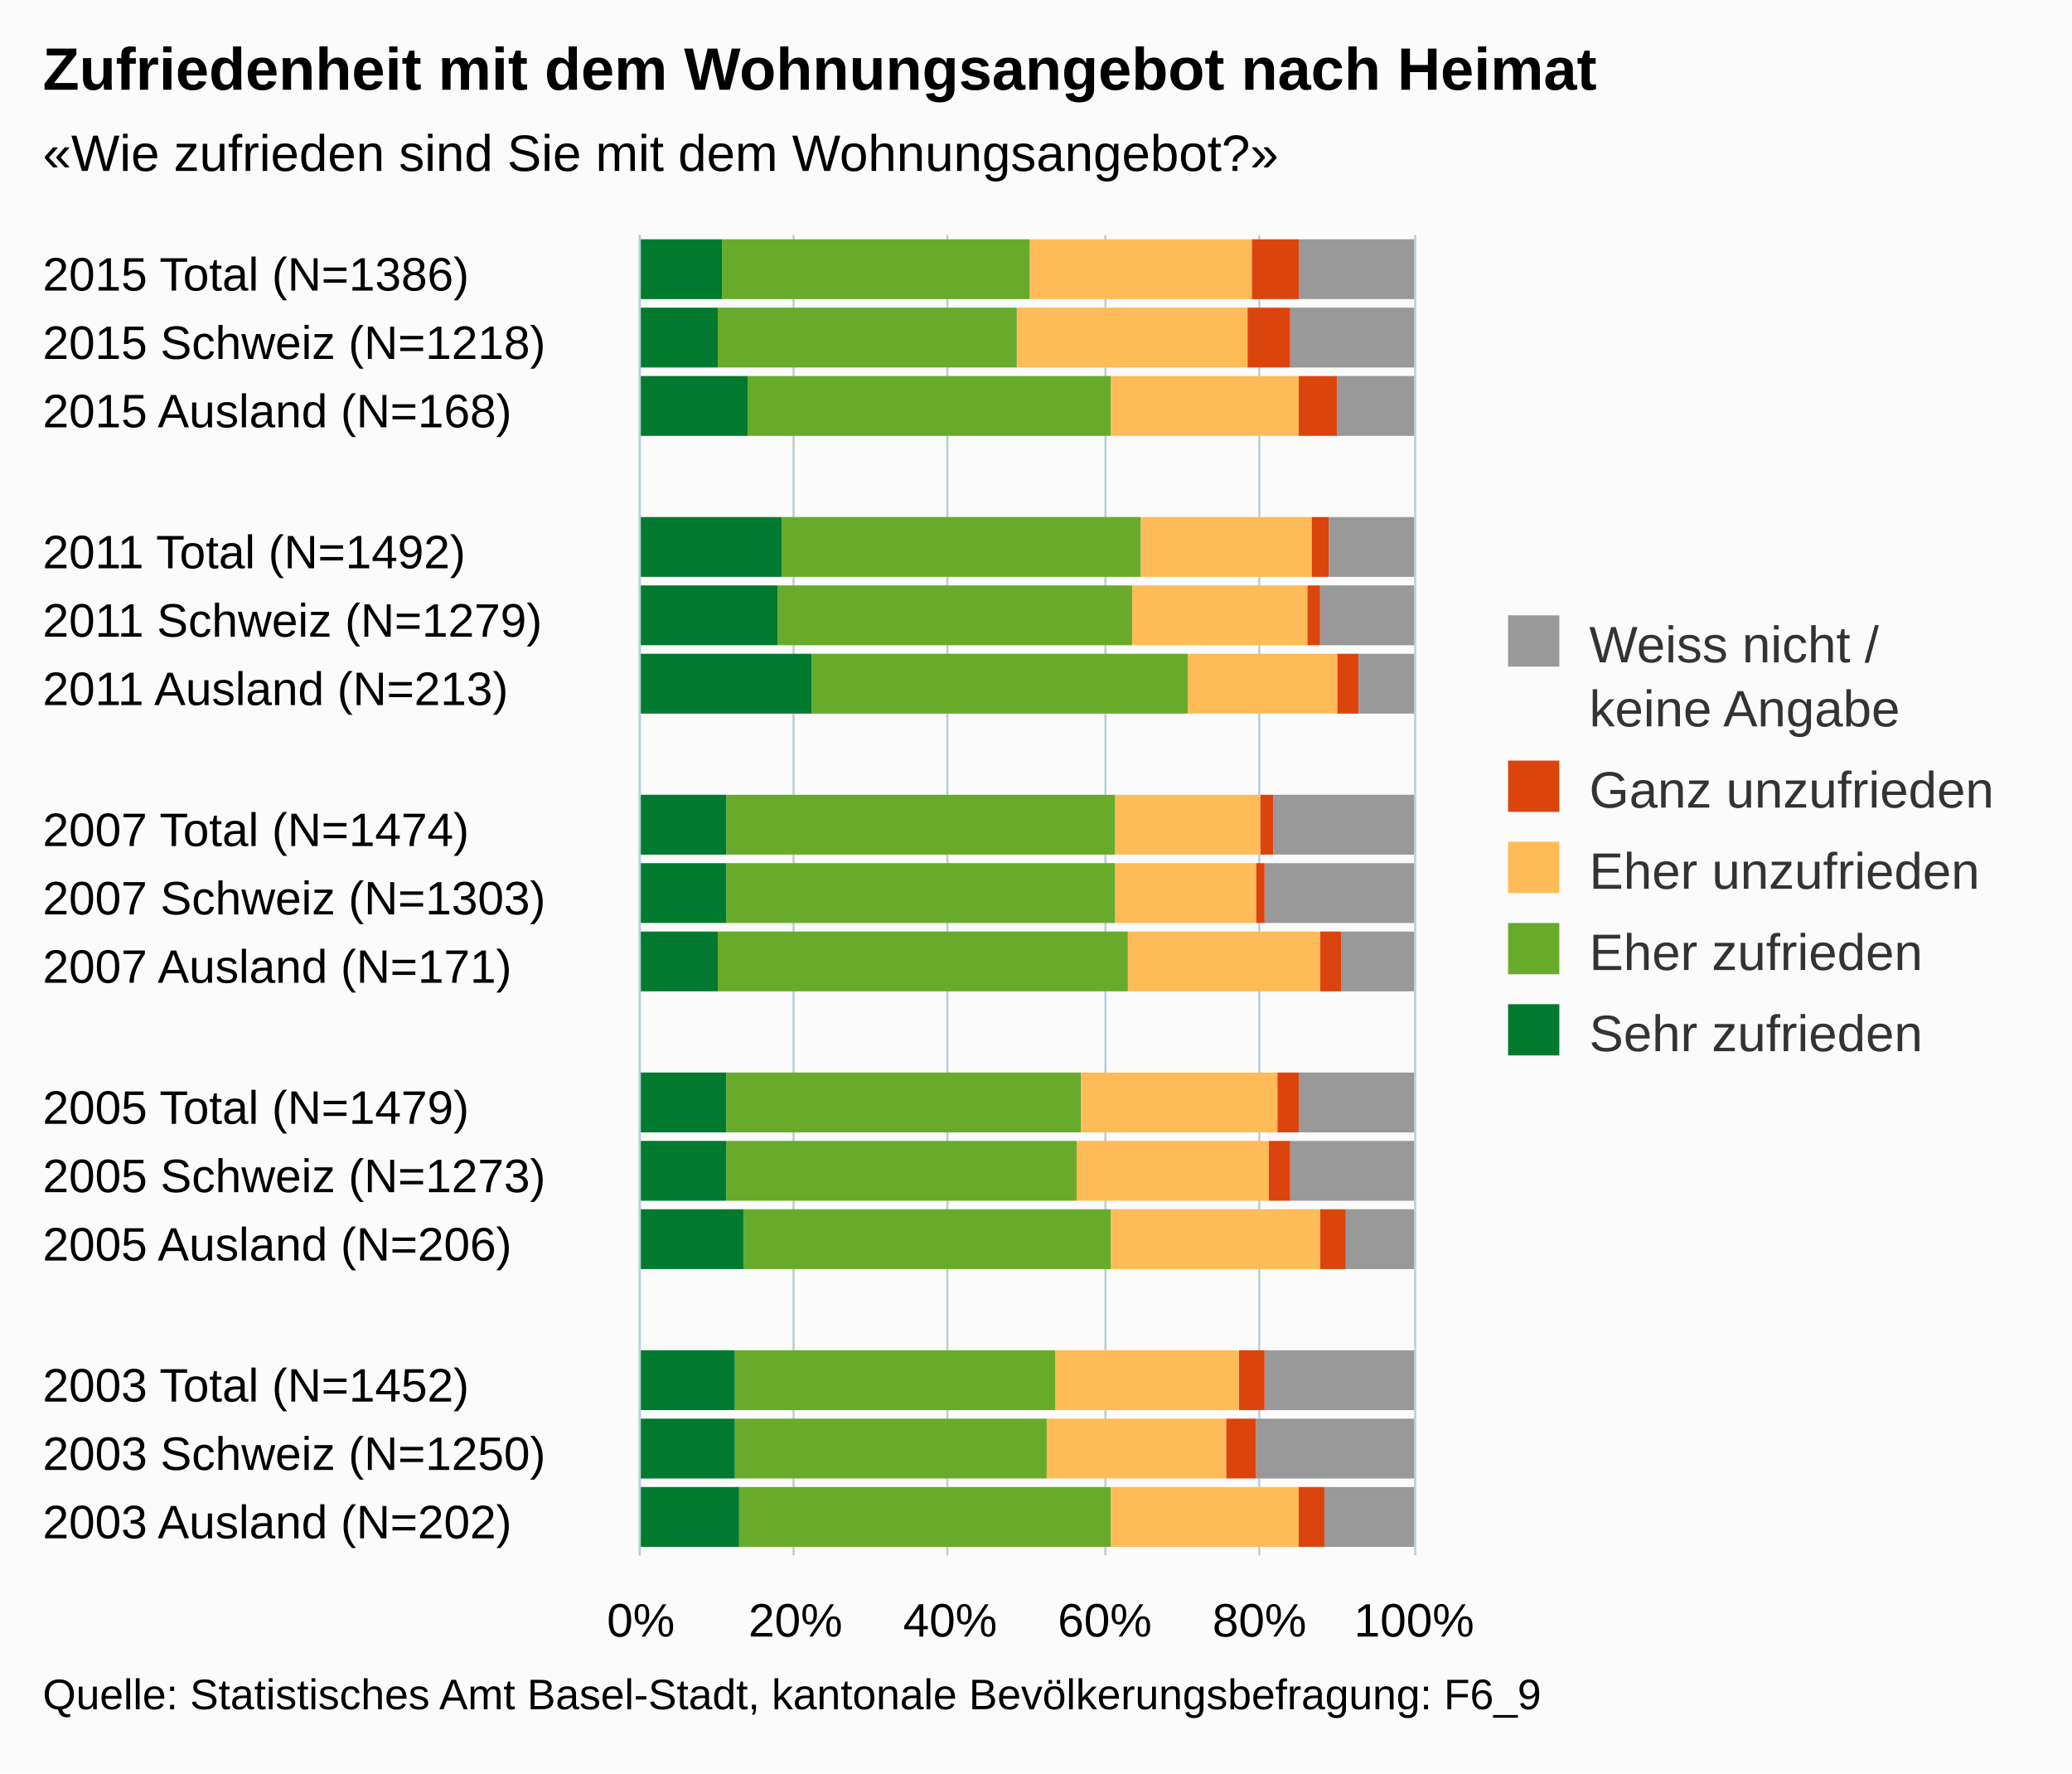
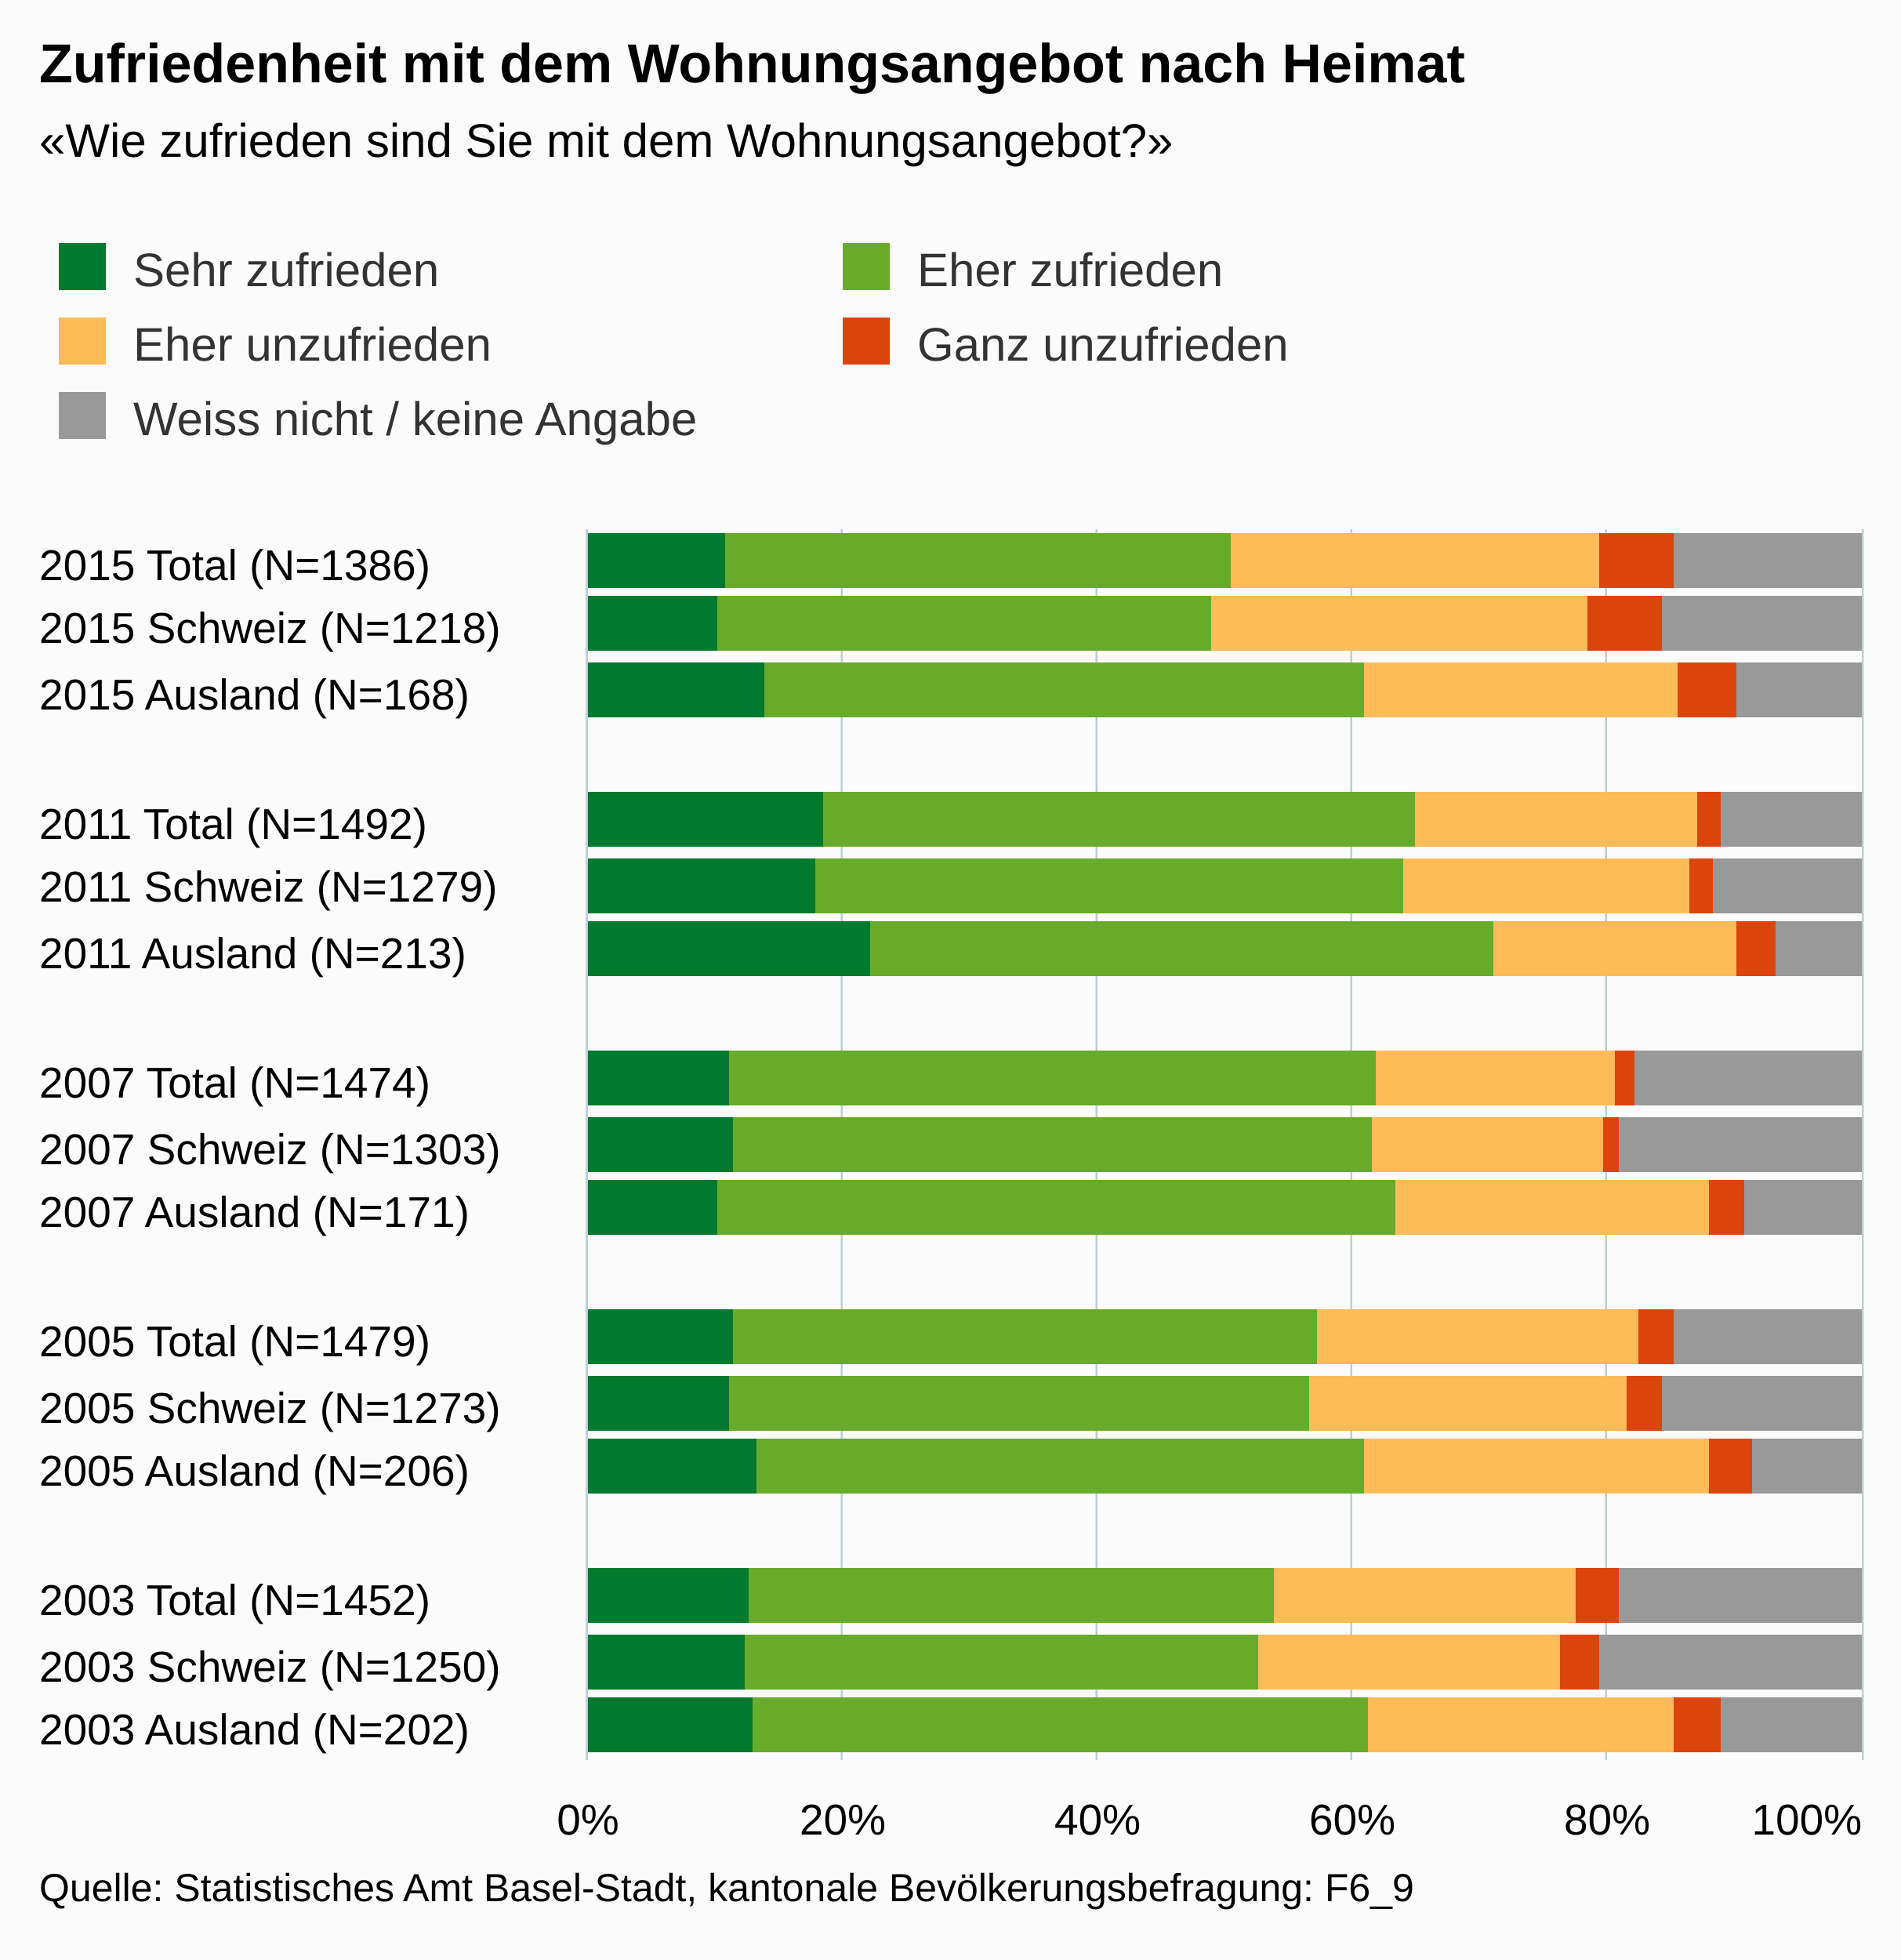
- <svg xmlns="http://www.w3.org/2000/svg" version="1.1" class="highcharts-root" style="font-family:arial;font-size:12px;" viewBox="0 0 485 415">
+ <svg xmlns="http://www.w3.org/2000/svg" version="1.1" class="highcharts-root" style="font-family:arial;font-size:12px;" viewBox="0 0 485 500">
  <defs>
    <clipPath>
-       <rect x="0" y="0" width="309" height="181" fill="none" />
+       <rect x="0" y="0" width="314" height="325" fill="none" />
    </clipPath>
    <clipPath id="a">
-       <rect x="0" y="0" width="309" height="181" fill="none" />
+       <rect x="0" y="0" width="314" height="325" fill="none" />
    </clipPath>
  </defs>
-   <rect fill="#fbfbfb" class="highcharts-background" x="0" y="0" width="485" height="415" rx="0" ry="0" />
-   <rect fill="none" class="highcharts-plot-background" x="150" y="55" width="181" height="309" />
+   <rect fill="#fbfbfb" class="highcharts-background" x="0" y="0" width="485" height="500" rx="0" ry="0" />
+   <rect fill="none" class="highcharts-plot-background" x="150" y="135" width="325" height="314" />
  <g class="highcharts-pane-group" />
  <g class="highcharts-grid highcharts-xaxis-grid ">
-     <path fill="none" class="highcharts-grid-line" d="M 150 71.5 L 331 71.5" opacity="1" />
-     <path fill="none" class="highcharts-grid-line" d="M 150 88.5 L 331 88.5" opacity="1" />
-     <path fill="none" class="highcharts-grid-line" d="M 150 104.5 L 331 104.5" opacity="1" />
-     <path fill="none" class="highcharts-grid-line" d="M 150 120.5 L 331 120.5" opacity="1" />
-     <path fill="none" class="highcharts-grid-line" d="M 150 136.5 L 331 136.5" opacity="1" />
-     <path fill="none" class="highcharts-grid-line" d="M 150 153.5 L 331 153.5" opacity="1" />
-     <path fill="none" class="highcharts-grid-line" d="M 150 169.5 L 331 169.5" opacity="1" />
-     <path fill="none" class="highcharts-grid-line" d="M 150 185.5 L 331 185.5" opacity="1" />
-     <path fill="none" class="highcharts-grid-line" d="M 150 201.5 L 331 201.5" opacity="1" />
-     <path fill="none" class="highcharts-grid-line" d="M 150 218.5 L 331 218.5" opacity="1" />
-     <path fill="none" class="highcharts-grid-line" d="M 150 234.5 L 331 234.5" opacity="1" />
-     <path fill="none" class="highcharts-grid-line" d="M 150 250.5 L 331 250.5" opacity="1" />
-     <path fill="none" class="highcharts-grid-line" d="M 150 266.5 L 331 266.5" opacity="1" />
-     <path fill="none" class="highcharts-grid-line" d="M 150 283.5 L 331 283.5" opacity="1" />
-     <path fill="none" class="highcharts-grid-line" d="M 150 299.5 L 331 299.5" opacity="1" />
-     <path fill="none" class="highcharts-grid-line" d="M 150 315.5 L 331 315.5" opacity="1" />
-     <path fill="none" class="highcharts-grid-line" d="M 150 331.5 L 331 331.5" opacity="1" />
-     <path fill="none" class="highcharts-grid-line" d="M 150 348.5 L 331 348.5" opacity="1" />
-     <path fill="none" class="highcharts-grid-line" d="M 150 364.5 L 331 364.5" opacity="1" />
-     <path fill="none" class="highcharts-grid-line" d="M 150 55.5 L 331 55.5" opacity="1" />
+     <path fill="none" class="highcharts-grid-line" d="M 150 152.5 L 475 152.5" opacity="1" />
+     <path fill="none" class="highcharts-grid-line" d="M 150 168.5 L 475 168.5" opacity="1" />
+     <path fill="none" class="highcharts-grid-line" d="M 150 185.5 L 475 185.5" opacity="1" />
+     <path fill="none" class="highcharts-grid-line" d="M 150 201.5 L 475 201.5" opacity="1" />
+     <path fill="none" class="highcharts-grid-line" d="M 150 218.5 L 475 218.5" opacity="1" />
+     <path fill="none" class="highcharts-grid-line" d="M 150 234.5 L 475 234.5" opacity="1" />
+     <path fill="none" class="highcharts-grid-line" d="M 150 251.5 L 475 251.5" opacity="1" />
+     <path fill="none" class="highcharts-grid-line" d="M 150 267.5 L 475 267.5" opacity="1" />
+     <path fill="none" class="highcharts-grid-line" d="M 150 284.5 L 475 284.5" opacity="1" />
+     <path fill="none" class="highcharts-grid-line" d="M 150 300.5 L 475 300.5" opacity="1" />
+     <path fill="none" class="highcharts-grid-line" d="M 150 317.5 L 475 317.5" opacity="1" />
+     <path fill="none" class="highcharts-grid-line" d="M 150 333.5 L 475 333.5" opacity="1" />
+     <path fill="none" class="highcharts-grid-line" d="M 150 350.5 L 475 350.5" opacity="1" />
+     <path fill="none" class="highcharts-grid-line" d="M 150 366.5 L 475 366.5" opacity="1" />
+     <path fill="none" class="highcharts-grid-line" d="M 150 383.5 L 475 383.5" opacity="1" />
+     <path fill="none" class="highcharts-grid-line" d="M 150 399.5 L 475 399.5" opacity="1" />
+     <path fill="none" class="highcharts-grid-line" d="M 150 416.5 L 475 416.5" opacity="1" />
+     <path fill="none" class="highcharts-grid-line" d="M 150 432.5 L 475 432.5" opacity="1" />
+     <path fill="none" class="highcharts-grid-line" d="M 150 449.5 L 475 449.5" opacity="1" />
+     <path fill="none" class="highcharts-grid-line" d="M 150 135.5 L 475 135.5" opacity="1" />
  </g>
  <g class="highcharts-grid highcharts-yaxis-grid ">
-     <path fill="none" stroke="#B9CFD7" stroke-width="0.5" class="highcharts-grid-line" d="M 149.75 55 L 149.75 364" opacity="1" />
-     <path fill="none" stroke="#B9CFD7" stroke-width="0.5" class="highcharts-grid-line" d="M 185.75 55 L 185.75 364" opacity="1" />
-     <path fill="none" stroke="#B9CFD7" stroke-width="0.5" class="highcharts-grid-line" d="M 221.75 55 L 221.75 364" opacity="1" />
-     <path fill="none" stroke="#B9CFD7" stroke-width="0.5" class="highcharts-grid-line" d="M 258.75 55 L 258.75 364" opacity="1" />
-     <path fill="none" stroke="#B9CFD7" stroke-width="0.5" class="highcharts-grid-line" d="M 294.75 55 L 294.75 364" opacity="1" />
-     <path fill="none" stroke="#B9CFD7" stroke-width="0.5" class="highcharts-grid-line" d="M 331.25 55 L 331.25 364" opacity="1" />
-   </g>
-   <rect fill="none" class="highcharts-plot-border" x="150" y="55" width="181" height="309" />
+     <path fill="none" stroke="#B9CFD7" stroke-width="0.5" class="highcharts-grid-line" d="M 149.75 135 L 149.75 449" opacity="1" />
+     <path fill="none" stroke="#B9CFD7" stroke-width="0.5" class="highcharts-grid-line" d="M 214.75 135 L 214.75 449" opacity="1" />
+     <path fill="none" stroke="#B9CFD7" stroke-width="0.5" class="highcharts-grid-line" d="M 279.75 135 L 279.75 449" opacity="1" />
+     <path fill="none" stroke="#B9CFD7" stroke-width="0.5" class="highcharts-grid-line" d="M 344.75 135 L 344.75 449" opacity="1" />
+     <path fill="none" stroke="#B9CFD7" stroke-width="0.5" class="highcharts-grid-line" d="M 409.75 135 L 409.75 449" opacity="1" />
+     <path fill="none" stroke="#B9CFD7" stroke-width="0.5" class="highcharts-grid-line" d="M 475.25 135 L 475.25 449" opacity="1" />
+   </g>
+   <rect fill="none" class="highcharts-plot-border" x="150" y="135" width="325" height="314" />
  <g class="highcharts-axis highcharts-xaxis ">
-     <path fill="none" class="highcharts-axis-line" stroke="#B9CFD7" stroke-width="0.5" d="M 149.75 55 L 149.75 364" />
+     <path fill="none" class="highcharts-axis-line" stroke="#B9CFD7" stroke-width="0.5" d="M 149.75 135 L 149.75 449" />
  </g>
  <g class="highcharts-axis highcharts-yaxis ">
-     <path fill="none" class="highcharts-axis-line" d="M 150 364 L 331 364" />
+     <path fill="none" class="highcharts-axis-line" d="M 150 449 L 475 449" />
  </g>
  <g class="highcharts-series-group">
-     <g class="highcharts-series highcharts-series-0 highcharts-column-series highcharts-color-undefined " transform="translate(331,364) rotate(90) scale(-1,1) scale(1 1)" clip-path="url(#a)">
-       <rect x="294" y="0" width="14" height="27" fill="#999999" class="highcharts-point" />
-       <rect x="278" y="0" width="14" height="29" fill="#999999" class="highcharts-point" />
-       <rect x="262" y="0" width="14" height="18" fill="#999999" class="highcharts-point" />
-       <rect x="229" y="0" width="14" height="20" fill="#999999" class="highcharts-point" />
-       <rect x="213" y="0" width="14" height="22" fill="#999999" class="highcharts-point" />
-       <rect x="197" y="0" width="14" height="13" fill="#999999" class="highcharts-point" />
-       <rect x="164" y="0" width="14" height="33" fill="#999999" class="highcharts-point" />
-       <rect x="148" y="0" width="14" height="35" fill="#999999" class="highcharts-point" />
-       <rect x="132" y="0" width="14" height="17" fill="#999999" class="highcharts-point" />
-       <rect x="99" y="0" width="14" height="27" fill="#999999" class="highcharts-point" />
-       <rect x="83" y="0" width="14" height="29" fill="#999999" class="highcharts-point" />
-       <rect x="67" y="0" width="14" height="16" fill="#999999" class="highcharts-point" />
-       <rect x="34" y="0" width="14" height="35" fill="#999999" class="highcharts-point" />
-       <rect x="18" y="0" width="14" height="37" fill="#999999" class="highcharts-point" />
-       <rect x="2" y="0" width="14" height="21" fill="#999999" class="highcharts-point" />
-     </g>
-     <g class="highcharts-markers highcharts-series-0 highcharts-column-series highcharts-color-undefined " transform="translate(331,364) rotate(90) scale(-1,1) scale(1 1)" clip-path="none" />
-     <g class="highcharts-series highcharts-series-1 highcharts-column-series highcharts-color-undefined " transform="translate(331,364) rotate(90) scale(-1,1) scale(1 1)" clip-path="url(#a)">
-       <rect x="294" y="27" width="14" height="11" fill="#dc440e" class="highcharts-point" />
-       <rect x="278" y="29" width="14" height="10" fill="#dc440e" class="highcharts-point" />
-       <rect x="262" y="18" width="14" height="9" fill="#dc440e" class="highcharts-point" />
-       <rect x="229" y="20" width="14" height="4" fill="#dc440e" class="highcharts-point" />
-       <rect x="213" y="22" width="14" height="3" fill="#dc440e" class="highcharts-point" />
-       <rect x="197" y="13" width="14" height="5" fill="#dc440e" class="highcharts-point" />
-       <rect x="164" y="33" width="14" height="3" fill="#dc440e" class="highcharts-point" />
-       <rect x="148" y="35" width="14" height="2" fill="#dc440e" class="highcharts-point" />
-       <rect x="132" y="17" width="14" height="5" fill="#dc440e" class="highcharts-point" />
-       <rect x="99" y="27" width="14" height="5" fill="#dc440e" class="highcharts-point" />
-       <rect x="83" y="29" width="14" height="5" fill="#dc440e" class="highcharts-point" />
-       <rect x="67" y="16" width="14" height="6" fill="#dc440e" class="highcharts-point" />
-       <rect x="34" y="35" width="14" height="6" fill="#dc440e" class="highcharts-point" />
-       <rect x="18" y="37" width="14" height="7" fill="#dc440e" class="highcharts-point" />
-       <rect x="2" y="21" width="14" height="6" fill="#dc440e" class="highcharts-point" />
-     </g>
-     <g class="highcharts-markers highcharts-series-1 highcharts-column-series highcharts-color-undefined " transform="translate(331,364) rotate(90) scale(-1,1) scale(1 1)" clip-path="none" />
-     <g class="highcharts-series highcharts-series-2 highcharts-column-series highcharts-color-undefined " transform="translate(331,364) rotate(90) scale(-1,1) scale(1 1)" clip-path="url(#a)">
-       <rect x="294" y="38" width="14" height="52" fill="#ffbb58" class="highcharts-point" />
-       <rect x="278" y="39" width="14" height="54" fill="#ffbb58" class="highcharts-point" />
-       <rect x="262" y="27" width="14" height="44" fill="#ffbb58" class="highcharts-point" />
-       <rect x="229" y="24" width="14" height="40" fill="#ffbb58" class="highcharts-point" />
-       <rect x="213" y="25" width="14" height="41" fill="#ffbb58" class="highcharts-point" />
-       <rect x="197" y="18" width="14" height="35" fill="#ffbb58" class="highcharts-point" />
-       <rect x="164" y="36" width="14" height="34" fill="#ffbb58" class="highcharts-point" />
-       <rect x="148" y="37" width="14" height="33" fill="#ffbb58" class="highcharts-point" />
-       <rect x="132" y="22" width="14" height="45" fill="#ffbb58" class="highcharts-point" />
-       <rect x="99" y="32" width="14" height="46" fill="#ffbb58" class="highcharts-point" />
-       <rect x="83" y="34" width="14" height="45" fill="#ffbb58" class="highcharts-point" />
-       <rect x="67" y="22" width="14" height="49" fill="#ffbb58" class="highcharts-point" />
-       <rect x="34" y="41" width="14" height="43" fill="#ffbb58" class="highcharts-point" />
-       <rect x="18" y="44" width="14" height="42" fill="#ffbb58" class="highcharts-point" />
-       <rect x="2" y="27" width="14" height="44" fill="#ffbb58" class="highcharts-point" />
-     </g>
-     <g class="highcharts-markers highcharts-series-2 highcharts-column-series highcharts-color-undefined " transform="translate(331,364) rotate(90) scale(-1,1) scale(1 1)" clip-path="none" />
-     <g class="highcharts-series highcharts-series-3 highcharts-column-series highcharts-color-undefined " transform="translate(331,364) rotate(90) scale(-1,1) scale(1 1)" clip-path="url(#a)">
-       <rect x="294" y="90" width="14" height="72" fill="#68ab2b" class="highcharts-point" />
-       <rect x="278" y="93" width="14" height="70" fill="#68ab2b" class="highcharts-point" />
-       <rect x="262" y="71" width="14" height="85" fill="#68ab2b" class="highcharts-point" />
-       <rect x="229" y="64" width="14" height="84" fill="#68ab2b" class="highcharts-point" />
-       <rect x="213" y="66" width="14" height="83" fill="#68ab2b" class="highcharts-point" />
-       <rect x="197" y="53" width="14" height="88" fill="#68ab2b" class="highcharts-point" />
-       <rect x="164" y="70" width="14" height="91" fill="#68ab2b" class="highcharts-point" />
-       <rect x="148" y="70" width="14" height="91" fill="#68ab2b" class="highcharts-point" />
-       <rect x="132" y="67" width="14" height="96" fill="#68ab2b" class="highcharts-point" />
-       <rect x="99" y="78" width="14" height="83" fill="#68ab2b" class="highcharts-point" />
-       <rect x="83" y="79" width="14" height="82" fill="#68ab2b" class="highcharts-point" />
-       <rect x="67" y="71" width="14" height="86" fill="#68ab2b" class="highcharts-point" />
-       <rect x="34" y="84" width="14" height="75" fill="#68ab2b" class="highcharts-point" />
-       <rect x="18" y="86" width="14" height="73" fill="#68ab2b" class="highcharts-point" />
-       <rect x="2" y="71" width="14" height="87" fill="#68ab2b" class="highcharts-point" />
-     </g>
-     <g class="highcharts-markers highcharts-series-3 highcharts-column-series highcharts-color-undefined " transform="translate(331,364) rotate(90) scale(-1,1) scale(1 1)" clip-path="none" />
-     <g class="highcharts-series highcharts-series-4 highcharts-column-series highcharts-color-undefined " transform="translate(331,364) rotate(90) scale(-1,1) scale(1 1)" clip-path="url(#a)">
-       <rect x="294" y="162" width="14" height="20" fill="#007a2f" class="highcharts-point" />
-       <rect x="278" y="163" width="14" height="19" fill="#007a2f" class="highcharts-point" />
-       <rect x="262" y="156" width="14" height="26" fill="#007a2f" class="highcharts-point" />
-       <rect x="229" y="148" width="14" height="34" fill="#007a2f" class="highcharts-point" />
-       <rect x="213" y="149" width="14" height="33" fill="#007a2f" class="highcharts-point" />
-       <rect x="197" y="141" width="14" height="41" fill="#007a2f" class="highcharts-point" />
-       <rect x="164" y="161" width="14" height="21" fill="#007a2f" class="highcharts-point" />
-       <rect x="148" y="161" width="14" height="21" fill="#007a2f" class="highcharts-point" />
-       <rect x="132" y="163" width="14" height="19" fill="#007a2f" class="highcharts-point" />
-       <rect x="99" y="161" width="14" height="21" fill="#007a2f" class="highcharts-point" />
-       <rect x="83" y="161" width="14" height="21" fill="#007a2f" class="highcharts-point" />
-       <rect x="67" y="157" width="14" height="25" fill="#007a2f" class="highcharts-point" />
-       <rect x="34" y="159" width="14" height="23" fill="#007a2f" class="highcharts-point" />
-       <rect x="18" y="159" width="14" height="23" fill="#007a2f" class="highcharts-point" />
-       <rect x="2" y="158" width="14" height="24" fill="#007a2f" class="highcharts-point" />
-     </g>
-     <g class="highcharts-markers highcharts-series-4 highcharts-column-series highcharts-color-undefined " transform="translate(331,364) rotate(90) scale(-1,1) scale(1 1)" clip-path="none" />
+     <g class="highcharts-series highcharts-series-0 highcharts-column-series highcharts-color-undefined " transform="translate(475,449) rotate(90) scale(-1,1) scale(1 1)" clip-path="url(#a)">
+       <rect x="299" y="0" width="14" height="48" fill="#999999" class="highcharts-point" />
+       <rect x="283" y="0" width="14" height="51" fill="#999999" class="highcharts-point" />
+       <rect x="266" y="0" width="14" height="32" fill="#999999" class="highcharts-point" />
+       <rect x="233" y="0" width="14" height="36" fill="#999999" class="highcharts-point" />
+       <rect x="216" y="0" width="14" height="38" fill="#999999" class="highcharts-point" />
+       <rect x="200" y="0" width="14" height="22" fill="#999999" class="highcharts-point" />
+       <rect x="167" y="0" width="14" height="58" fill="#999999" class="highcharts-point" />
+       <rect x="150" y="0" width="14" height="62" fill="#999999" class="highcharts-point" />
+       <rect x="134" y="0" width="14" height="30" fill="#999999" class="highcharts-point" />
+       <rect x="101" y="0" width="14" height="48" fill="#999999" class="highcharts-point" />
+       <rect x="84" y="0" width="14" height="51" fill="#999999" class="highcharts-point" />
+       <rect x="68" y="0" width="14" height="28" fill="#999999" class="highcharts-point" />
+       <rect x="35" y="0" width="14" height="62" fill="#999999" class="highcharts-point" />
+       <rect x="18" y="0" width="14" height="67" fill="#999999" class="highcharts-point" />
+       <rect x="2" y="0" width="14" height="36" fill="#999999" class="highcharts-point" />
+     </g>
+     <g class="highcharts-markers highcharts-series-0 highcharts-column-series highcharts-color-undefined " transform="translate(475,449) rotate(90) scale(-1,1) scale(1 1)" clip-path="none" />
+     <g class="highcharts-series highcharts-series-1 highcharts-column-series highcharts-color-undefined " transform="translate(475,449) rotate(90) scale(-1,1) scale(1 1)" clip-path="url(#a)">
+       <rect x="299" y="48" width="14" height="19" fill="#dc440e" class="highcharts-point" />
+       <rect x="283" y="51" width="14" height="19" fill="#dc440e" class="highcharts-point" />
+       <rect x="266" y="32" width="14" height="15" fill="#dc440e" class="highcharts-point" />
+       <rect x="233" y="36" width="14" height="6" fill="#dc440e" class="highcharts-point" />
+       <rect x="216" y="38" width="14" height="6" fill="#dc440e" class="highcharts-point" />
+       <rect x="200" y="22" width="14" height="10" fill="#dc440e" class="highcharts-point" />
+       <rect x="167" y="58" width="14" height="5" fill="#dc440e" class="highcharts-point" />
+       <rect x="150" y="62" width="14" height="4" fill="#dc440e" class="highcharts-point" />
+       <rect x="134" y="30" width="14" height="9" fill="#dc440e" class="highcharts-point" />
+       <rect x="101" y="48" width="14" height="9" fill="#dc440e" class="highcharts-point" />
+       <rect x="84" y="51" width="14" height="9" fill="#dc440e" class="highcharts-point" />
+       <rect x="68" y="28" width="14" height="11" fill="#dc440e" class="highcharts-point" />
+       <rect x="35" y="62" width="14" height="11" fill="#dc440e" class="highcharts-point" />
+       <rect x="18" y="67" width="14" height="10" fill="#dc440e" class="highcharts-point" />
+       <rect x="2" y="36" width="14" height="12" fill="#dc440e" class="highcharts-point" />
+     </g>
+     <g class="highcharts-markers highcharts-series-1 highcharts-column-series highcharts-color-undefined " transform="translate(475,449) rotate(90) scale(-1,1) scale(1 1)" clip-path="none" />
+     <g class="highcharts-series highcharts-series-2 highcharts-column-series highcharts-color-undefined " transform="translate(475,449) rotate(90) scale(-1,1) scale(1 1)" clip-path="url(#a)">
+       <rect x="299" y="67" width="14" height="94" fill="#ffbb58" class="highcharts-point" />
+       <rect x="283" y="70" width="14" height="96" fill="#ffbb58" class="highcharts-point" />
+       <rect x="266" y="47" width="14" height="80" fill="#ffbb58" class="highcharts-point" />
+       <rect x="233" y="42" width="14" height="72" fill="#ffbb58" class="highcharts-point" />
+       <rect x="216" y="44" width="14" height="73" fill="#ffbb58" class="highcharts-point" />
+       <rect x="200" y="32" width="14" height="62" fill="#ffbb58" class="highcharts-point" />
+       <rect x="167" y="63" width="14" height="61" fill="#ffbb58" class="highcharts-point" />
+       <rect x="150" y="66" width="14" height="59" fill="#ffbb58" class="highcharts-point" />
+       <rect x="134" y="39" width="14" height="80" fill="#ffbb58" class="highcharts-point" />
+       <rect x="101" y="57" width="14" height="82" fill="#ffbb58" class="highcharts-point" />
+       <rect x="84" y="60" width="14" height="81" fill="#ffbb58" class="highcharts-point" />
+       <rect x="68" y="39" width="14" height="88" fill="#ffbb58" class="highcharts-point" />
+       <rect x="35" y="73" width="14" height="77" fill="#ffbb58" class="highcharts-point" />
+       <rect x="18" y="77" width="14" height="77" fill="#ffbb58" class="highcharts-point" />
+       <rect x="2" y="48" width="14" height="78" fill="#ffbb58" class="highcharts-point" />
+     </g>
+     <g class="highcharts-markers highcharts-series-2 highcharts-column-series highcharts-color-undefined " transform="translate(475,449) rotate(90) scale(-1,1) scale(1 1)" clip-path="none" />
+     <g class="highcharts-series highcharts-series-3 highcharts-column-series highcharts-color-undefined " transform="translate(475,449) rotate(90) scale(-1,1) scale(1 1)" clip-path="url(#a)">
+       <rect x="299" y="161" width="14" height="129" fill="#68ab2b" class="highcharts-point" />
+       <rect x="283" y="166" width="14" height="126" fill="#68ab2b" class="highcharts-point" />
+       <rect x="266" y="127" width="14" height="153" fill="#68ab2b" class="highcharts-point" />
+       <rect x="233" y="114" width="14" height="151" fill="#68ab2b" class="highcharts-point" />
+       <rect x="216" y="117" width="14" height="150" fill="#68ab2b" class="highcharts-point" />
+       <rect x="200" y="94" width="14" height="159" fill="#68ab2b" class="highcharts-point" />
+       <rect x="167" y="124" width="14" height="165" fill="#68ab2b" class="highcharts-point" />
+       <rect x="150" y="125" width="14" height="163" fill="#68ab2b" class="highcharts-point" />
+       <rect x="134" y="119" width="14" height="173" fill="#68ab2b" class="highcharts-point" />
+       <rect x="101" y="139" width="14" height="149" fill="#68ab2b" class="highcharts-point" />
+       <rect x="84" y="141" width="14" height="148" fill="#68ab2b" class="highcharts-point" />
+       <rect x="68" y="127" width="14" height="155" fill="#68ab2b" class="highcharts-point" />
+       <rect x="35" y="150" width="14" height="134" fill="#68ab2b" class="highcharts-point" />
+       <rect x="18" y="154" width="14" height="131" fill="#68ab2b" class="highcharts-point" />
+       <rect x="2" y="126" width="14" height="157" fill="#68ab2b" class="highcharts-point" />
+     </g>
+     <g class="highcharts-markers highcharts-series-3 highcharts-column-series highcharts-color-undefined " transform="translate(475,449) rotate(90) scale(-1,1) scale(1 1)" clip-path="none" />
+     <g class="highcharts-series highcharts-series-4 highcharts-column-series highcharts-color-undefined " transform="translate(475,449) rotate(90) scale(-1,1) scale(1 1)" clip-path="url(#a)">
+       <rect x="299" y="290" width="14" height="36" fill="#007a2f" class="highcharts-point" />
+       <rect x="283" y="292" width="14" height="34" fill="#007a2f" class="highcharts-point" />
+       <rect x="266" y="280" width="14" height="46" fill="#007a2f" class="highcharts-point" />
+       <rect x="233" y="265" width="14" height="61" fill="#007a2f" class="highcharts-point" />
+       <rect x="216" y="267" width="14" height="59" fill="#007a2f" class="highcharts-point" />
+       <rect x="200" y="253" width="14" height="73" fill="#007a2f" class="highcharts-point" />
+       <rect x="167" y="289" width="14" height="37" fill="#007a2f" class="highcharts-point" />
+       <rect x="150" y="288" width="14" height="38" fill="#007a2f" class="highcharts-point" />
+       <rect x="134" y="292" width="14" height="34" fill="#007a2f" class="highcharts-point" />
+       <rect x="101" y="288" width="14" height="38" fill="#007a2f" class="highcharts-point" />
+       <rect x="84" y="289" width="14" height="37" fill="#007a2f" class="highcharts-point" />
+       <rect x="68" y="282" width="14" height="44" fill="#007a2f" class="highcharts-point" />
+       <rect x="35" y="284" width="14" height="42" fill="#007a2f" class="highcharts-point" />
+       <rect x="18" y="285" width="14" height="41" fill="#007a2f" class="highcharts-point" />
+       <rect x="2" y="283" width="14" height="43" fill="#007a2f" class="highcharts-point" />
+     </g>
+     <g class="highcharts-markers highcharts-series-4 highcharts-column-series highcharts-color-undefined " transform="translate(475,449) rotate(90) scale(-1,1) scale(1 1)" clip-path="none" />
  </g>
  <text x="10" text-anchor="start" class="highcharts-title" style="color:#000000;font-size:14px;font-weight:bold;fill:#000000;" y="21">
    <tspan>Zufriedenheit mit dem Wohnungsangebot nach Heimat</tspan>
  </text>
  <text x="10" text-anchor="start" class="highcharts-subtitle" style="color:#000000;font-size:12px;fill:#000000;" y="40">
    <tspan>«Wie zufrieden sind Sie mit dem Wohnungsangebot?»</tspan>
  </text>
-   <g class="highcharts-legend" transform="translate(343,137)">
-     <rect fill="none" class="highcharts-legend-box" rx="0" ry="0" x="0" y="0" width="131" height="121" visibility="visible" />
+   <g class="highcharts-legend" transform="translate(5,55)">
+     <rect fill="none" class="highcharts-legend-box" rx="0" ry="0" x="0" y="0" width="396" height="68" visibility="visible" />
    <g>
      <g>
-         <g class="highcharts-legend-item highcharts-column-series highcharts-color-undefined highcharts-series-0" transform="translate(8,3)">
+         <g class="highcharts-legend-item highcharts-column-series highcharts-color-undefined highcharts-series-4" transform="translate(8,3)">
          <text x="21" style="color:#333333;font-size:12px;font-weight:normal;cursor:pointer;fill:#333333;" text-anchor="start" y="15">
-             <tspan>Weiss nicht /</tspan>
-             <tspan x="21" dy="15">keine Angabe</tspan>
+             <tspan>Sehr zufrieden</tspan>
+           </text>
+           <rect x="2" y="4" width="12" height="12" fill="#007a2f" class="highcharts-point" />
+         </g>
+         <g class="highcharts-legend-item highcharts-column-series highcharts-color-undefined highcharts-series-3" transform="translate(208,3)">
+           <text x="21" y="15" style="color:#333333;font-size:12px;font-weight:normal;cursor:pointer;fill:#333333;" text-anchor="start">
+             <tspan>Eher zufrieden</tspan>
+           </text>
+           <rect x="2" y="4" width="12" height="12" fill="#68ab2b" class="highcharts-point" />
+         </g>
+         <g class="highcharts-legend-item highcharts-column-series highcharts-color-undefined highcharts-series-2" transform="translate(8,22)">
+           <text x="21" y="15" style="color:#333333;font-size:12px;font-weight:normal;cursor:pointer;fill:#333333;" text-anchor="start">
+             <tspan>Eher unzufrieden</tspan>
+           </text>
+           <rect x="2" y="4" width="12" height="12" fill="#ffbb58" class="highcharts-point" />
+         </g>
+         <g class="highcharts-legend-item highcharts-column-series highcharts-color-undefined highcharts-series-1" transform="translate(208,22)">
+           <text x="21" y="15" style="color:#333333;font-size:12px;font-weight:normal;cursor:pointer;fill:#333333;" text-anchor="start">
+             <tspan>Ganz unzufrieden</tspan>
+           </text>
+           <rect x="2" y="4" width="12" height="12" fill="#dc440e" class="highcharts-point" />
+         </g>
+         <g class="highcharts-legend-item highcharts-column-series highcharts-color-undefined highcharts-series-0" transform="translate(8,41)">
+           <text x="21" y="15" style="color:#333333;font-size:12px;font-weight:normal;cursor:pointer;fill:#333333;" text-anchor="start">
+             <tspan>Weiss nicht / keine Angabe</tspan>
          </text>
          <rect x="2" y="4" width="12" height="12" fill="#999999" class="highcharts-point" />
        </g>
-         <g class="highcharts-legend-item highcharts-column-series highcharts-color-undefined highcharts-series-1" transform="translate(8,37)">
-           <text x="21" y="15" style="color:#333333;font-size:12px;font-weight:normal;cursor:pointer;fill:#333333;" text-anchor="start">
-             <tspan>Ganz unzufrieden</tspan>
-           </text>
-           <rect x="2" y="4" width="12" height="12" fill="#dc440e" class="highcharts-point" />
-         </g>
-         <g class="highcharts-legend-item highcharts-column-series highcharts-color-undefined highcharts-series-2" transform="translate(8,56)">
-           <text x="21" y="15" style="color:#333333;font-size:12px;font-weight:normal;cursor:pointer;fill:#333333;" text-anchor="start">
-             <tspan>Eher unzufrieden</tspan>
-           </text>
-           <rect x="2" y="4" width="12" height="12" fill="#ffbb58" class="highcharts-point" />
-         </g>
-         <g class="highcharts-legend-item highcharts-column-series highcharts-color-undefined highcharts-series-3" transform="translate(8,75)">
-           <text x="21" y="15" style="color:#333333;font-size:12px;font-weight:normal;cursor:pointer;fill:#333333;" text-anchor="start">
-             <tspan>Eher zufrieden</tspan>
-           </text>
-           <rect x="2" y="4" width="12" height="12" fill="#68ab2b" class="highcharts-point" />
-         </g>
-         <g class="highcharts-legend-item highcharts-column-series highcharts-color-undefined highcharts-series-4" transform="translate(8,94)">
-           <text x="21" y="15" style="color:#333333;font-size:12px;font-weight:normal;cursor:pointer;fill:#333333;" text-anchor="start">
-             <tspan>Sehr zufrieden</tspan>
-           </text>
-           <rect x="2" y="4" width="12" height="12" fill="#007a2f" class="highcharts-point" />
-         </g>
      </g>
    </g>
  </g>
  <g class="highcharts-axis-labels highcharts-xaxis-labels ">
-     <text x="10" style="color:#000000;cursor:default;font-size:11px;fill:#000000;" text-anchor="start" transform="translate(0,0)" y="68" opacity="1">
+     <text x="10" style="color:#000000;cursor:default;font-size:11px;fill:#000000;" text-anchor="start" transform="translate(0,0)" y="148" opacity="1">
      <tspan>2015 Total (N=1386)</tspan>
    </text>
-     <text x="10" style="color:#000000;cursor:default;font-size:11px;fill:#000000;" text-anchor="start" transform="translate(0,0)" y="84" opacity="1">
+     <text x="10" style="color:#000000;cursor:default;font-size:11px;fill:#000000;" text-anchor="start" transform="translate(0,0)" y="164" opacity="1">
      <tspan>2015 Schweiz (N=1218)</tspan>
    </text>
-     <text x="10" style="color:#000000;cursor:default;font-size:11px;fill:#000000;" text-anchor="start" transform="translate(0,0)" y="100" opacity="1">
+     <text x="10" style="color:#000000;cursor:default;font-size:11px;fill:#000000;" text-anchor="start" transform="translate(0,0)" y="181" opacity="1">
      <tspan>2015 Ausland (N=168)</tspan>
    </text>
-     <text x="10" style="color:#000000;cursor:default;font-size:11px;fill:#000000;" text-anchor="start" transform="translate(0,0)" y="123" opacity="1" />
-     <text x="10" style="color:#000000;cursor:default;font-size:11px;fill:#000000;" text-anchor="start" transform="translate(0,0)" y="133" opacity="1">
+     <text x="10" style="color:#000000;cursor:default;font-size:11px;fill:#000000;" text-anchor="start" transform="translate(0,0)" y="204" opacity="1" />
+     <text x="10" style="color:#000000;cursor:default;font-size:11px;fill:#000000;" text-anchor="start" transform="translate(0,0)" y="214" opacity="1">
      <tspan>2011 Total (N=1492)</tspan>
    </text>
-     <text x="10" style="color:#000000;cursor:default;font-size:11px;fill:#000000;" text-anchor="start" transform="translate(0,0)" y="149" opacity="1">
+     <text x="10" style="color:#000000;cursor:default;font-size:11px;fill:#000000;" text-anchor="start" transform="translate(0,0)" y="230" opacity="1">
      <tspan>2011 Schweiz (N=1279)</tspan>
    </text>
-     <text x="10" style="color:#000000;cursor:default;font-size:11px;fill:#000000;" text-anchor="start" transform="translate(0,0)" y="165" opacity="1">
+     <text x="10" style="color:#000000;cursor:default;font-size:11px;fill:#000000;" text-anchor="start" transform="translate(0,0)" y="247" opacity="1">
      <tspan>2011 Ausland (N=213)</tspan>
    </text>
-     <text x="10" style="color:#000000;cursor:default;font-size:11px;fill:#000000;" text-anchor="start" transform="translate(0,0)" y="188" opacity="1" />
-     <text x="10" style="color:#000000;cursor:default;font-size:11px;fill:#000000;" text-anchor="start" transform="translate(0,0)" y="198" opacity="1">
+     <text x="10" style="color:#000000;cursor:default;font-size:11px;fill:#000000;" text-anchor="start" transform="translate(0,0)" y="270" opacity="1" />
+     <text x="10" style="color:#000000;cursor:default;font-size:11px;fill:#000000;" text-anchor="start" transform="translate(0,0)" y="280" opacity="1">
      <tspan>2007 Total (N=1474)</tspan>
    </text>
-     <text x="10" style="color:#000000;cursor:default;font-size:11px;fill:#000000;" text-anchor="start" transform="translate(0,0)" y="214" opacity="1">
+     <text x="10" style="color:#000000;cursor:default;font-size:11px;fill:#000000;" text-anchor="start" transform="translate(0,0)" y="297" opacity="1">
      <tspan>2007 Schweiz (N=1303)</tspan>
    </text>
-     <text x="10" style="color:#000000;cursor:default;font-size:11px;fill:#000000;" text-anchor="start" transform="translate(0,0)" y="230" opacity="1">
+     <text x="10" style="color:#000000;cursor:default;font-size:11px;fill:#000000;" text-anchor="start" transform="translate(0,0)" y="313" opacity="1">
      <tspan>2007 Ausland (N=171)</tspan>
    </text>
-     <text x="10" style="color:#000000;cursor:default;font-size:11px;fill:#000000;" text-anchor="start" transform="translate(0,0)" y="253" opacity="1" />
-     <text x="10" style="color:#000000;cursor:default;font-size:11px;fill:#000000;" text-anchor="start" transform="translate(0,0)" y="263" opacity="1">
+     <text x="10" style="color:#000000;cursor:default;font-size:11px;fill:#000000;" text-anchor="start" transform="translate(0,0)" y="336" opacity="1" />
+     <text x="10" style="color:#000000;cursor:default;font-size:11px;fill:#000000;" text-anchor="start" transform="translate(0,0)" y="346" opacity="1">
      <tspan>2005 Total (N=1479)</tspan>
    </text>
-     <text x="10" style="color:#000000;cursor:default;font-size:11px;fill:#000000;" text-anchor="start" transform="translate(0,0)" y="279" opacity="1">
+     <text x="10" style="color:#000000;cursor:default;font-size:11px;fill:#000000;" text-anchor="start" transform="translate(0,0)" y="363" opacity="1">
      <tspan>2005 Schweiz (N=1273)</tspan>
    </text>
-     <text x="10" style="color:#000000;cursor:default;font-size:11px;fill:#000000;" text-anchor="start" transform="translate(0,0)" y="295" opacity="1">
+     <text x="10" style="color:#000000;cursor:default;font-size:11px;fill:#000000;" text-anchor="start" transform="translate(0,0)" y="379" opacity="1">
      <tspan>2005 Ausland (N=206)</tspan>
    </text>
-     <text x="10" style="color:#000000;cursor:default;font-size:11px;fill:#000000;" text-anchor="start" transform="translate(0,0)" y="318" opacity="1" />
-     <text x="10" style="color:#000000;cursor:default;font-size:11px;fill:#000000;" text-anchor="start" transform="translate(0,0)" y="328" opacity="1">
+     <text x="10" style="color:#000000;cursor:default;font-size:11px;fill:#000000;" text-anchor="start" transform="translate(0,0)" y="402" opacity="1" />
+     <text x="10" style="color:#000000;cursor:default;font-size:11px;fill:#000000;" text-anchor="start" transform="translate(0,0)" y="412" opacity="1">
      <tspan>2003 Total (N=1452)</tspan>
    </text>
-     <text x="10" style="color:#000000;cursor:default;font-size:11px;fill:#000000;" text-anchor="start" transform="translate(0,0)" y="344" opacity="1">
+     <text x="10" style="color:#000000;cursor:default;font-size:11px;fill:#000000;" text-anchor="start" transform="translate(0,0)" y="429" opacity="1">
      <tspan>2003 Schweiz (N=1250)</tspan>
    </text>
-     <text x="10" style="color:#000000;cursor:default;font-size:11px;fill:#000000;" text-anchor="start" transform="translate(0,0)" y="360" opacity="1">
+     <text x="10" style="color:#000000;cursor:default;font-size:11px;fill:#000000;" text-anchor="start" transform="translate(0,0)" y="445" opacity="1">
      <tspan>2003 Ausland (N=202)</tspan>
    </text>
  </g>
  <g class="highcharts-axis-labels highcharts-yaxis-labels ">
-     <text x="150" style="color:#000000;cursor:default;font-size:11px;fill:#000000;" text-anchor="middle" transform="translate(0,0)" y="383" opacity="1">
+     <text x="150" style="color:#000000;cursor:default;font-size:11px;fill:#000000;" text-anchor="middle" transform="translate(0,0)" y="468" opacity="1">
      0%
    </text>
-     <text x="186.2" style="color:#000000;cursor:default;font-size:11px;fill:#000000;" text-anchor="middle" transform="translate(0,0)" y="383" opacity="1">
+     <text x="215" style="color:#000000;cursor:default;font-size:11px;fill:#000000;" text-anchor="middle" transform="translate(0,0)" y="468" opacity="1">
      20%
    </text>
-     <text x="222.4" style="color:#000000;cursor:default;font-size:11px;fill:#000000;" text-anchor="middle" transform="translate(0,0)" y="383" opacity="1">
+     <text x="280" style="color:#000000;cursor:default;font-size:11px;fill:#000000;" text-anchor="middle" transform="translate(0,0)" y="468" opacity="1">
      40%
    </text>
-     <text x="258.6" style="color:#000000;cursor:default;font-size:11px;fill:#000000;" text-anchor="middle" transform="translate(0,0)" y="383" opacity="1">
+     <text x="345" style="color:#000000;cursor:default;font-size:11px;fill:#000000;" text-anchor="middle" transform="translate(0,0)" y="468" opacity="1">
      60%
    </text>
-     <text x="294.8" style="color:#000000;cursor:default;font-size:11px;fill:#000000;" text-anchor="middle" transform="translate(0,0)" y="383" opacity="1">
+     <text x="410" style="color:#000000;cursor:default;font-size:11px;fill:#000000;" text-anchor="middle" transform="translate(0,0)" y="468" opacity="1">
      80%
    </text>
-     <text x="331" style="color:#000000;cursor:default;font-size:11px;fill:#000000;" text-anchor="middle" transform="translate(0,0)" y="383" opacity="1">
+     <text x="460.953" style="color:#000000;cursor:default;font-size:11px;fill:#000000;" text-anchor="middle" transform="translate(0,0)" y="468" opacity="1">
      100%
    </text>
  </g>
-   <text x="10" class="highcharts-credits" text-anchor="start" style="cursor:default;color:#000000;font-size:10px;fill:#000000;" y="400">
+   <text x="10" class="highcharts-credits" text-anchor="start" style="cursor:default;color:#000000;font-size:10px;fill:#000000;" y="485">
    <tspan>Quelle: Statistisches Amt Basel-Stadt, kantonale Bevölkerungsbefragung: F6_9</tspan>
  </text>
</svg>
